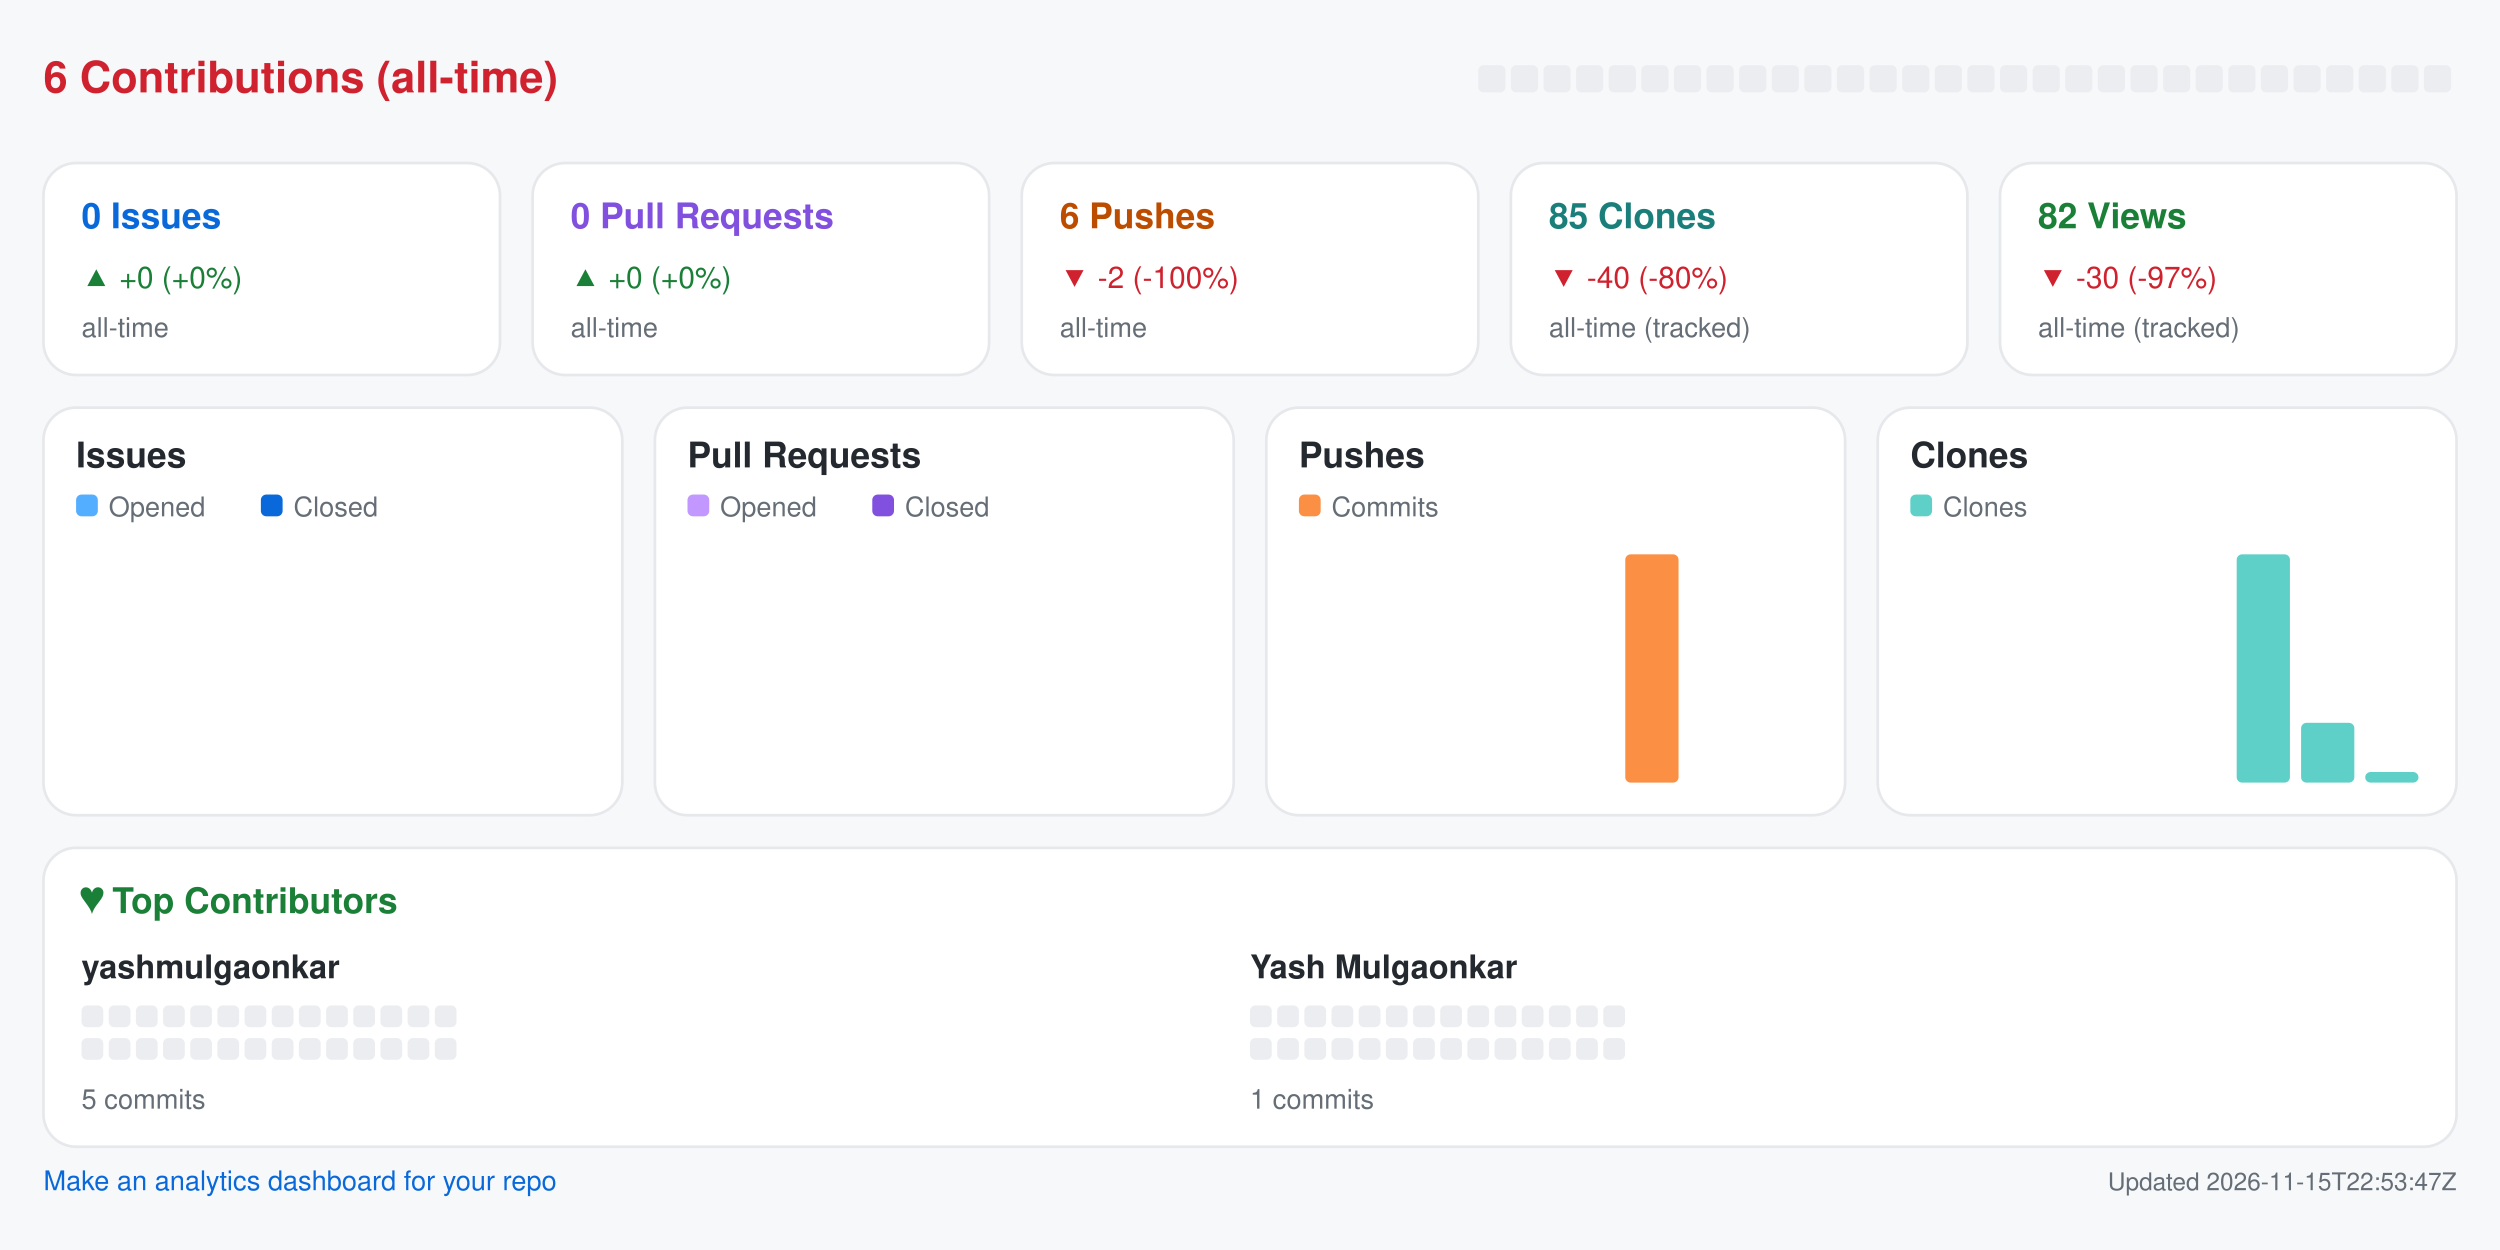
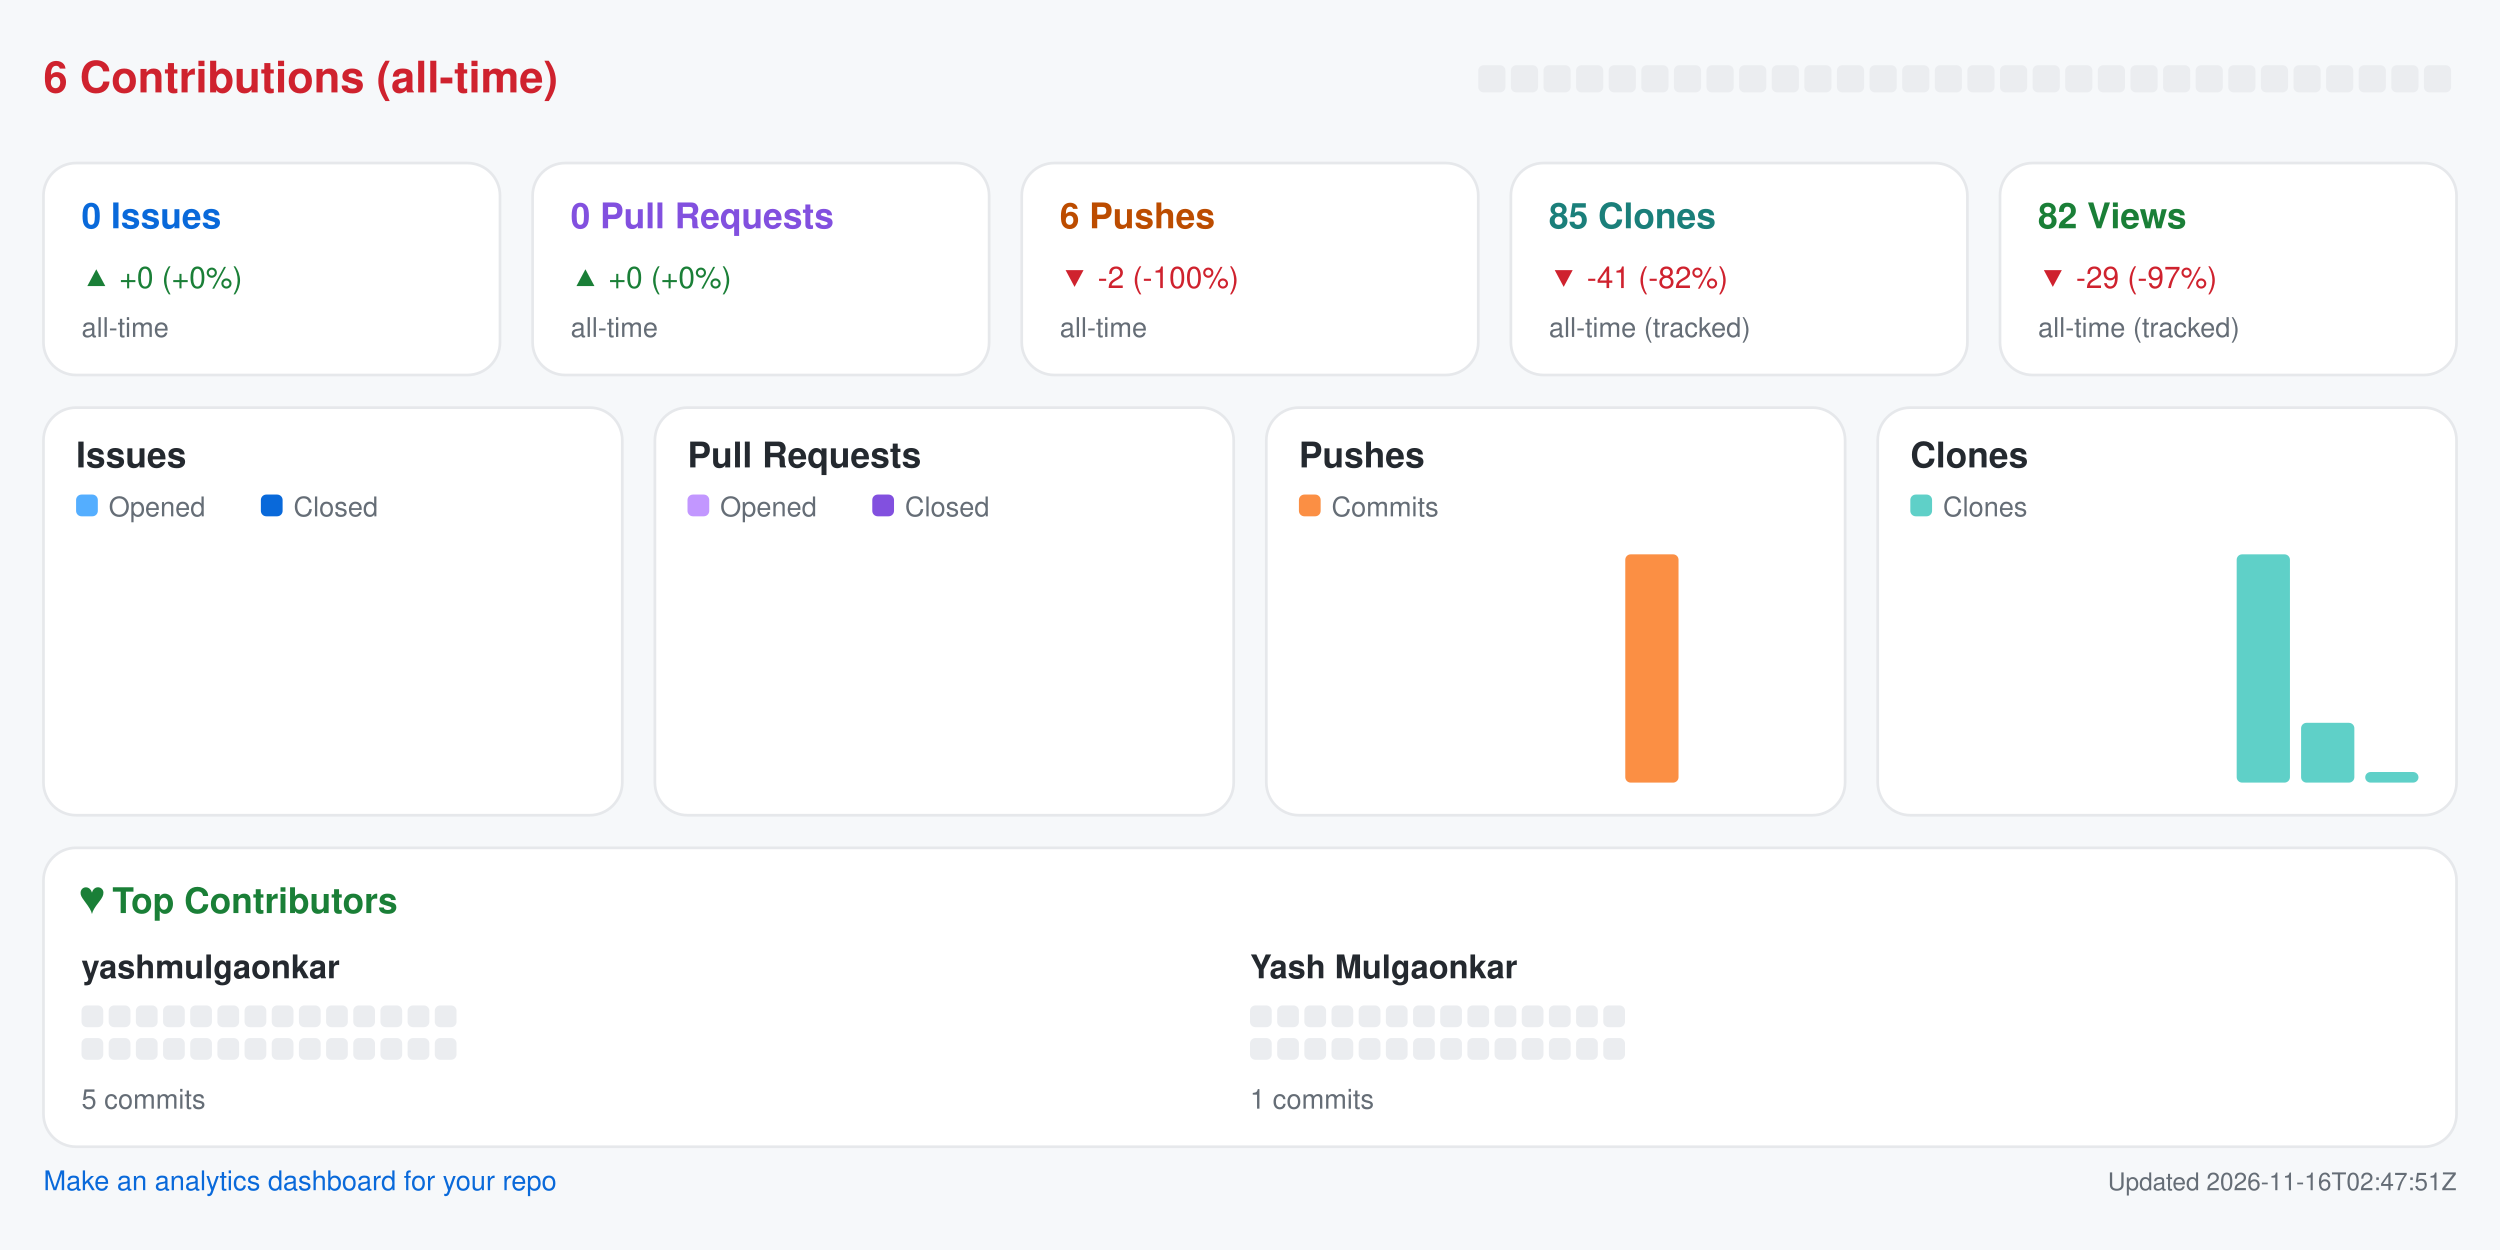
<svg xmlns="http://www.w3.org/2000/svg" width="920" height="460" viewBox="0 0 920 460" role="img" aria-label="Repository analytics for yashmulgaonkar/pi-tools">
  <rect x="0.0" y="0.0" width="920.0" height="460.0" rx="0" fill="#f6f8fa" />
  <text x="16.0" y="34.0" fill="#cf222e" font-size="16" font-family="-apple-system,BlinkMacSystemFont,Segoe UI,Helvetica,Arial,sans-serif" font-weight="600" text-anchor="start">6 Contributions (all-time)</text>
  <rect x="544.0" y="24.0" width="10.0" height="10.0" rx="2" fill="#ebedf0" />
  <rect x="556.0" y="24.0" width="10.0" height="10.0" rx="2" fill="#ebedf0" />
  <rect x="568.0" y="24.0" width="10.0" height="10.0" rx="2" fill="#ebedf0" />
  <rect x="580.0" y="24.0" width="10.0" height="10.0" rx="2" fill="#ebedf0" />
  <rect x="592.0" y="24.0" width="10.0" height="10.0" rx="2" fill="#ebedf0" />
  <rect x="604.0" y="24.0" width="10.0" height="10.0" rx="2" fill="#ebedf0" />
  <rect x="616.0" y="24.0" width="10.0" height="10.0" rx="2" fill="#ebedf0" />
  <rect x="628.0" y="24.0" width="10.0" height="10.0" rx="2" fill="#ebedf0" />
  <rect x="640.0" y="24.0" width="10.0" height="10.0" rx="2" fill="#ebedf0" />
  <rect x="652.0" y="24.0" width="10.0" height="10.0" rx="2" fill="#ebedf0" />
  <rect x="664.0" y="24.0" width="10.0" height="10.0" rx="2" fill="#ebedf0" />
  <rect x="676.0" y="24.0" width="10.0" height="10.0" rx="2" fill="#ebedf0" />
  <rect x="688.0" y="24.0" width="10.0" height="10.0" rx="2" fill="#ebedf0" />
  <rect x="700.0" y="24.0" width="10.0" height="10.0" rx="2" fill="#ebedf0" />
  <rect x="712.0" y="24.0" width="10.0" height="10.0" rx="2" fill="#ebedf0" />
  <rect x="724.0" y="24.0" width="10.0" height="10.0" rx="2" fill="#ebedf0" />
  <rect x="736.0" y="24.0" width="10.0" height="10.0" rx="2" fill="#ebedf0" />
  <rect x="748.0" y="24.0" width="10.0" height="10.0" rx="2" fill="#ebedf0" />
  <rect x="760.0" y="24.0" width="10.0" height="10.0" rx="2" fill="#ebedf0" />
  <rect x="772.0" y="24.0" width="10.0" height="10.0" rx="2" fill="#ebedf0" />
  <rect x="784.0" y="24.0" width="10.0" height="10.0" rx="2" fill="#ebedf0" />
  <rect x="796.0" y="24.0" width="10.0" height="10.0" rx="2" fill="#ebedf0" />
  <rect x="808.0" y="24.0" width="10.0" height="10.0" rx="2" fill="#ebedf0" />
  <rect x="820.0" y="24.0" width="10.0" height="10.0" rx="2" fill="#ebedf0" />
  <rect x="832.0" y="24.0" width="10.0" height="10.0" rx="2" fill="#ebedf0" />
  <rect x="844.0" y="24.0" width="10.0" height="10.0" rx="2" fill="#ebedf0" />
  <rect x="856.0" y="24.0" width="10.0" height="10.0" rx="2" fill="#ebedf0" />
  <rect x="868.0" y="24.0" width="10.0" height="10.0" rx="2" fill="#ebedf0" />
  <rect x="880.0" y="24.0" width="10.0" height="10.0" rx="2" fill="#ebedf0" />
  <rect x="892.0" y="24.0" width="10.0" height="10.0" rx="2" fill="#ebedf0" />
  <rect x="16.0" y="60.0" width="168.0" height="78.0" rx="12" fill="#ffffff" stroke="#e6e8eb" />
  <text x="30.0" y="84.0" fill="#0969da" font-size="13" font-family="-apple-system,BlinkMacSystemFont,Segoe UI,Helvetica,Arial,sans-serif" font-weight="600" text-anchor="start">0 Issues</text>
  <text x="30.0" y="106.0" fill="#1a7f37" font-size="11" font-family="-apple-system,BlinkMacSystemFont,Segoe UI,Helvetica,Arial,sans-serif" font-weight="400" text-anchor="start">▲ +0 (+0%)</text>
  <text x="30.0" y="124.0" fill="#656d76" font-size="10" font-family="-apple-system,BlinkMacSystemFont,Segoe UI,Helvetica,Arial,sans-serif" font-weight="400" text-anchor="start">all-time</text>
  <rect x="196.0" y="60.0" width="168.0" height="78.0" rx="12" fill="#ffffff" stroke="#e6e8eb" />
  <text x="210.0" y="84.0" fill="#8250df" font-size="13" font-family="-apple-system,BlinkMacSystemFont,Segoe UI,Helvetica,Arial,sans-serif" font-weight="600" text-anchor="start">0 Pull Requests</text>
  <text x="210.0" y="106.0" fill="#1a7f37" font-size="11" font-family="-apple-system,BlinkMacSystemFont,Segoe UI,Helvetica,Arial,sans-serif" font-weight="400" text-anchor="start">▲ +0 (+0%)</text>
  <text x="210.0" y="124.0" fill="#656d76" font-size="10" font-family="-apple-system,BlinkMacSystemFont,Segoe UI,Helvetica,Arial,sans-serif" font-weight="400" text-anchor="start">all-time</text>
  <rect x="376.0" y="60.0" width="168.0" height="78.0" rx="12" fill="#ffffff" stroke="#e6e8eb" />
  <text x="390.0" y="84.0" fill="#bc4c00" font-size="13" font-family="-apple-system,BlinkMacSystemFont,Segoe UI,Helvetica,Arial,sans-serif" font-weight="600" text-anchor="start">6 Pushes</text>
  <text x="390.0" y="106.0" fill="#cf222e" font-size="11" font-family="-apple-system,BlinkMacSystemFont,Segoe UI,Helvetica,Arial,sans-serif" font-weight="400" text-anchor="start">▼ -2 (-100%)</text>
  <text x="390.0" y="124.0" fill="#656d76" font-size="10" font-family="-apple-system,BlinkMacSystemFont,Segoe UI,Helvetica,Arial,sans-serif" font-weight="400" text-anchor="start">all-time</text>
  <rect x="556.0" y="60.0" width="168.0" height="78.0" rx="12" fill="#ffffff" stroke="#e6e8eb" />
  <text x="570.0" y="84.0" fill="#1a7f7a" font-size="13" font-family="-apple-system,BlinkMacSystemFont,Segoe UI,Helvetica,Arial,sans-serif" font-weight="600" text-anchor="start">85 Clones</text>
-   <text x="570.0" y="106.0" fill="#cf222e" font-size="11" font-family="-apple-system,BlinkMacSystemFont,Segoe UI,Helvetica,Arial,sans-serif" font-weight="400" text-anchor="start">▼ -40 (-80%)</text>
+   <text x="570.0" y="106.0" fill="#cf222e" font-size="11" font-family="-apple-system,BlinkMacSystemFont,Segoe UI,Helvetica,Arial,sans-serif" font-weight="400" text-anchor="start">▼ -41 (-82%)</text>
  <text x="570.0" y="124.0" fill="#656d76" font-size="10" font-family="-apple-system,BlinkMacSystemFont,Segoe UI,Helvetica,Arial,sans-serif" font-weight="400" text-anchor="start">all-time (tracked)</text>
  <rect x="736.0" y="60.0" width="168.0" height="78.0" rx="12" fill="#ffffff" stroke="#e6e8eb" />
  <text x="750.0" y="84.0" fill="#1a7f37" font-size="13" font-family="-apple-system,BlinkMacSystemFont,Segoe UI,Helvetica,Arial,sans-serif" font-weight="600" text-anchor="start">82 Views</text>
-   <text x="750.0" y="106.0" fill="#cf222e" font-size="11" font-family="-apple-system,BlinkMacSystemFont,Segoe UI,Helvetica,Arial,sans-serif" font-weight="400" text-anchor="start">▼ -30 (-97%)</text>
+   <text x="750.0" y="106.0" fill="#cf222e" font-size="11" font-family="-apple-system,BlinkMacSystemFont,Segoe UI,Helvetica,Arial,sans-serif" font-weight="400" text-anchor="start">▼ -29 (-97%)</text>
  <text x="750.0" y="124.0" fill="#656d76" font-size="10" font-family="-apple-system,BlinkMacSystemFont,Segoe UI,Helvetica,Arial,sans-serif" font-weight="400" text-anchor="start">all-time (tracked)</text>
  <rect x="16.0" y="150.0" width="213.0" height="150.0" rx="12" fill="#ffffff" stroke="#e6e8eb" />
  <text x="28.0" y="172.0" fill="#24292f" font-size="13" font-family="-apple-system,BlinkMacSystemFont,Segoe UI,Helvetica,Arial,sans-serif" font-weight="600" text-anchor="start">Issues</text>
  <rect x="28.0" y="182.0" width="8.0" height="8.0" rx="2" fill="#54aeff" />
  <text x="40.0" y="190.0" fill="#656d76" font-size="10" font-family="-apple-system,BlinkMacSystemFont,Segoe UI,Helvetica,Arial,sans-serif" font-weight="400" text-anchor="start">Opened</text>
  <rect x="96.0" y="182.0" width="8.0" height="8.0" rx="2" fill="#0969da" />
  <text x="108.0" y="190.0" fill="#656d76" font-size="10" font-family="-apple-system,BlinkMacSystemFont,Segoe UI,Helvetica,Arial,sans-serif" font-weight="400" text-anchor="start">Closed</text>
  <rect x="30.0" y="288.0" width="8.8" height="0.0" rx="2" fill="#54aeff" />
  <rect x="39.8" y="288.0" width="8.8" height="0.0" rx="2" fill="#0969da" />
  <rect x="53.6" y="288.0" width="8.8" height="0.0" rx="2" fill="#54aeff" />
  <rect x="63.4" y="288.0" width="8.8" height="0.0" rx="2" fill="#0969da" />
  <rect x="77.2" y="288.0" width="8.8" height="0.0" rx="2" fill="#54aeff" />
  <rect x="87.1" y="288.0" width="8.8" height="0.0" rx="2" fill="#0969da" />
  <rect x="100.9" y="288.0" width="8.8" height="0.0" rx="2" fill="#54aeff" />
  <rect x="110.7" y="288.0" width="8.8" height="0.0" rx="2" fill="#0969da" />
  <rect x="124.5" y="288.0" width="8.8" height="0.0" rx="2" fill="#54aeff" />
  <rect x="134.3" y="288.0" width="8.8" height="0.0" rx="2" fill="#0969da" />
  <rect x="148.1" y="288.0" width="8.8" height="0.0" rx="2" fill="#54aeff" />
  <rect x="157.9" y="288.0" width="8.8" height="0.0" rx="2" fill="#0969da" />
  <rect x="171.8" y="288.0" width="8.8" height="0.0" rx="2" fill="#54aeff" />
  <rect x="181.6" y="288.0" width="8.8" height="0.0" rx="2" fill="#0969da" />
  <rect x="195.4" y="288.0" width="8.8" height="0.0" rx="2" fill="#54aeff" />
  <rect x="205.2" y="288.0" width="8.8" height="0.0" rx="2" fill="#0969da" />
  <rect x="241.0" y="150.0" width="213.0" height="150.0" rx="12" fill="#ffffff" stroke="#e6e8eb" />
  <text x="253.0" y="172.0" fill="#24292f" font-size="13" font-family="-apple-system,BlinkMacSystemFont,Segoe UI,Helvetica,Arial,sans-serif" font-weight="600" text-anchor="start">Pull Requests</text>
  <rect x="253.0" y="182.0" width="8.0" height="8.0" rx="2" fill="#c297ff" />
  <text x="265.0" y="190.0" fill="#656d76" font-size="10" font-family="-apple-system,BlinkMacSystemFont,Segoe UI,Helvetica,Arial,sans-serif" font-weight="400" text-anchor="start">Opened</text>
  <rect x="321.0" y="182.0" width="8.0" height="8.0" rx="2" fill="#8250df" />
  <text x="333.0" y="190.0" fill="#656d76" font-size="10" font-family="-apple-system,BlinkMacSystemFont,Segoe UI,Helvetica,Arial,sans-serif" font-weight="400" text-anchor="start">Closed</text>
  <rect x="255.0" y="288.0" width="8.8" height="0.0" rx="2" fill="#c297ff" />
  <rect x="264.8" y="288.0" width="8.8" height="0.0" rx="2" fill="#8250df" />
  <rect x="278.6" y="288.0" width="8.8" height="0.0" rx="2" fill="#c297ff" />
  <rect x="288.4" y="288.0" width="8.8" height="0.0" rx="2" fill="#8250df" />
  <rect x="302.2" y="288.0" width="8.8" height="0.0" rx="2" fill="#c297ff" />
  <rect x="312.1" y="288.0" width="8.8" height="0.0" rx="2" fill="#8250df" />
  <rect x="325.9" y="288.0" width="8.8" height="0.0" rx="2" fill="#c297ff" />
  <rect x="335.7" y="288.0" width="8.8" height="0.0" rx="2" fill="#8250df" />
  <rect x="349.5" y="288.0" width="8.8" height="0.0" rx="2" fill="#c297ff" />
  <rect x="359.3" y="288.0" width="8.8" height="0.0" rx="2" fill="#8250df" />
  <rect x="373.1" y="288.0" width="8.8" height="0.0" rx="2" fill="#c297ff" />
  <rect x="382.9" y="288.0" width="8.8" height="0.0" rx="2" fill="#8250df" />
  <rect x="396.8" y="288.0" width="8.8" height="0.0" rx="2" fill="#c297ff" />
  <rect x="406.6" y="288.0" width="8.8" height="0.0" rx="2" fill="#8250df" />
  <rect x="420.4" y="288.0" width="8.8" height="0.0" rx="2" fill="#c297ff" />
  <rect x="430.2" y="288.0" width="8.8" height="0.0" rx="2" fill="#8250df" />
  <rect x="466.0" y="150.0" width="213.0" height="150.0" rx="12" fill="#ffffff" stroke="#e6e8eb" />
  <text x="478.0" y="172.0" fill="#24292f" font-size="13" font-family="-apple-system,BlinkMacSystemFont,Segoe UI,Helvetica,Arial,sans-serif" font-weight="600" text-anchor="start">Pushes</text>
  <rect x="478.0" y="182.0" width="8.0" height="8.0" rx="2" fill="#fb8f44" />
  <text x="490.0" y="190.0" fill="#656d76" font-size="10" font-family="-apple-system,BlinkMacSystemFont,Segoe UI,Helvetica,Arial,sans-serif" font-weight="400" text-anchor="start">Commits</text>
  <rect x="480.0" y="288.0" width="19.6" height="0.0" rx="2" fill="#fb8f44" />
  <rect x="503.6" y="288.0" width="19.6" height="0.0" rx="2" fill="#fb8f44" />
  <rect x="527.2" y="288.0" width="19.6" height="0.0" rx="2" fill="#fb8f44" />
  <rect x="550.9" y="288.0" width="19.6" height="0.0" rx="2" fill="#fb8f44" />
  <rect x="574.5" y="288.0" width="19.6" height="0.0" rx="2" fill="#fb8f44" />
  <rect x="598.1" y="204.0" width="19.6" height="84.0" rx="2" fill="#fb8f44" />
  <rect x="621.8" y="288.0" width="19.6" height="0.0" rx="2" fill="#fb8f44" />
  <rect x="645.4" y="288.0" width="19.6" height="0.0" rx="2" fill="#fb8f44" />
  <rect x="691.0" y="150.0" width="213.0" height="150.0" rx="12" fill="#ffffff" stroke="#e6e8eb" />
  <text x="703.0" y="172.0" fill="#24292f" font-size="13" font-family="-apple-system,BlinkMacSystemFont,Segoe UI,Helvetica,Arial,sans-serif" font-weight="600" text-anchor="start">Clones</text>
  <rect x="703.0" y="182.0" width="8.0" height="8.0" rx="2" fill="#5fd0c8" />
  <text x="715.0" y="190.0" fill="#656d76" font-size="10" font-family="-apple-system,BlinkMacSystemFont,Segoe UI,Helvetica,Arial,sans-serif" font-weight="400" text-anchor="start">Clones</text>
  <rect x="705.0" y="288.0" width="19.6" height="0.0" rx="2" fill="#5fd0c8" />
  <rect x="728.6" y="288.0" width="19.6" height="0.0" rx="2" fill="#5fd0c8" />
  <rect x="752.2" y="288.0" width="19.6" height="0.0" rx="2" fill="#5fd0c8" />
  <rect x="775.9" y="288.0" width="19.6" height="0.0" rx="2" fill="#5fd0c8" />
  <rect x="799.5" y="288.0" width="19.6" height="0.0" rx="2" fill="#5fd0c8" />
  <rect x="823.1" y="204.0" width="19.6" height="84.0" rx="2" fill="#5fd0c8" />
  <rect x="846.8" y="266.0" width="19.6" height="22.0" rx="2" fill="#5fd0c8" />
  <rect x="870.4" y="284.1" width="19.6" height="3.9" rx="2" fill="#5fd0c8" />
  <rect x="16.0" y="312.0" width="888.0" height="110.0" rx="12" fill="#ffffff" stroke="#e6e8eb" />
  <text x="30.0" y="336.0" fill="#1a7f37" font-size="13" font-family="-apple-system,BlinkMacSystemFont,Segoe UI,Helvetica,Arial,sans-serif" font-weight="600" text-anchor="start">♥  Top Contributors</text>
  <text x="30.0" y="360.0" fill="#24292f" font-size="12" font-family="-apple-system,BlinkMacSystemFont,Segoe UI,Helvetica,Arial,sans-serif" font-weight="600" text-anchor="start">yashmulgaonkar</text>
  <rect x="30.0" y="370.0" width="8.0" height="8.0" rx="2" fill="#ebedf0" />
  <rect x="40.0" y="370.0" width="8.0" height="8.0" rx="2" fill="#ebedf0" />
  <rect x="50.0" y="370.0" width="8.0" height="8.0" rx="2" fill="#ebedf0" />
  <rect x="60.0" y="370.0" width="8.0" height="8.0" rx="2" fill="#ebedf0" />
  <rect x="70.0" y="370.0" width="8.0" height="8.0" rx="2" fill="#ebedf0" />
  <rect x="80.0" y="370.0" width="8.0" height="8.0" rx="2" fill="#ebedf0" />
  <rect x="90.0" y="370.0" width="8.0" height="8.0" rx="2" fill="#ebedf0" />
  <rect x="100.0" y="370.0" width="8.0" height="8.0" rx="2" fill="#ebedf0" />
  <rect x="110.0" y="370.0" width="8.0" height="8.0" rx="2" fill="#ebedf0" />
  <rect x="120.0" y="370.0" width="8.0" height="8.0" rx="2" fill="#ebedf0" />
  <rect x="130.0" y="370.0" width="8.0" height="8.0" rx="2" fill="#ebedf0" />
  <rect x="140.0" y="370.0" width="8.0" height="8.0" rx="2" fill="#ebedf0" />
  <rect x="150.0" y="370.0" width="8.0" height="8.0" rx="2" fill="#ebedf0" />
  <rect x="160.0" y="370.0" width="8.0" height="8.0" rx="2" fill="#ebedf0" />
  <rect x="30.0" y="382.0" width="8.0" height="8.0" rx="2" fill="#ebedf0" />
  <rect x="40.0" y="382.0" width="8.0" height="8.0" rx="2" fill="#ebedf0" />
  <rect x="50.0" y="382.0" width="8.0" height="8.0" rx="2" fill="#ebedf0" />
  <rect x="60.0" y="382.0" width="8.0" height="8.0" rx="2" fill="#ebedf0" />
  <rect x="70.0" y="382.0" width="8.0" height="8.0" rx="2" fill="#ebedf0" />
  <rect x="80.0" y="382.0" width="8.0" height="8.0" rx="2" fill="#ebedf0" />
  <rect x="90.0" y="382.0" width="8.0" height="8.0" rx="2" fill="#ebedf0" />
  <rect x="100.0" y="382.0" width="8.0" height="8.0" rx="2" fill="#ebedf0" />
  <rect x="110.0" y="382.0" width="8.0" height="8.0" rx="2" fill="#ebedf0" />
  <rect x="120.0" y="382.0" width="8.0" height="8.0" rx="2" fill="#ebedf0" />
  <rect x="130.0" y="382.0" width="8.0" height="8.0" rx="2" fill="#ebedf0" />
  <rect x="140.0" y="382.0" width="8.0" height="8.0" rx="2" fill="#ebedf0" />
  <rect x="150.0" y="382.0" width="8.0" height="8.0" rx="2" fill="#ebedf0" />
  <rect x="160.0" y="382.0" width="8.0" height="8.0" rx="2" fill="#ebedf0" />
  <text x="30.0" y="408.0" fill="#656d76" font-size="10" font-family="-apple-system,BlinkMacSystemFont,Segoe UI,Helvetica,Arial,sans-serif" font-weight="400" text-anchor="start">5 commits</text>
  <text x="460.0" y="360.0" fill="#24292f" font-size="12" font-family="-apple-system,BlinkMacSystemFont,Segoe UI,Helvetica,Arial,sans-serif" font-weight="600" text-anchor="start">Yash Mulgaonkar</text>
  <rect x="460.0" y="370.0" width="8.0" height="8.0" rx="2" fill="#ebedf0" />
  <rect x="470.0" y="370.0" width="8.0" height="8.0" rx="2" fill="#ebedf0" />
  <rect x="480.0" y="370.0" width="8.0" height="8.0" rx="2" fill="#ebedf0" />
  <rect x="490.0" y="370.0" width="8.0" height="8.0" rx="2" fill="#ebedf0" />
  <rect x="500.0" y="370.0" width="8.0" height="8.0" rx="2" fill="#ebedf0" />
  <rect x="510.0" y="370.0" width="8.0" height="8.0" rx="2" fill="#ebedf0" />
  <rect x="520.0" y="370.0" width="8.0" height="8.0" rx="2" fill="#ebedf0" />
  <rect x="530.0" y="370.0" width="8.0" height="8.0" rx="2" fill="#ebedf0" />
  <rect x="540.0" y="370.0" width="8.0" height="8.0" rx="2" fill="#ebedf0" />
  <rect x="550.0" y="370.0" width="8.0" height="8.0" rx="2" fill="#ebedf0" />
  <rect x="560.0" y="370.0" width="8.0" height="8.0" rx="2" fill="#ebedf0" />
  <rect x="570.0" y="370.0" width="8.0" height="8.0" rx="2" fill="#ebedf0" />
  <rect x="580.0" y="370.0" width="8.0" height="8.0" rx="2" fill="#ebedf0" />
  <rect x="590.0" y="370.0" width="8.0" height="8.0" rx="2" fill="#ebedf0" />
  <rect x="460.0" y="382.0" width="8.0" height="8.0" rx="2" fill="#ebedf0" />
  <rect x="470.0" y="382.0" width="8.0" height="8.0" rx="2" fill="#ebedf0" />
  <rect x="480.0" y="382.0" width="8.0" height="8.0" rx="2" fill="#ebedf0" />
  <rect x="490.0" y="382.0" width="8.0" height="8.0" rx="2" fill="#ebedf0" />
  <rect x="500.0" y="382.0" width="8.0" height="8.0" rx="2" fill="#ebedf0" />
  <rect x="510.0" y="382.0" width="8.0" height="8.0" rx="2" fill="#ebedf0" />
  <rect x="520.0" y="382.0" width="8.0" height="8.0" rx="2" fill="#ebedf0" />
  <rect x="530.0" y="382.0" width="8.0" height="8.0" rx="2" fill="#ebedf0" />
  <rect x="540.0" y="382.0" width="8.0" height="8.0" rx="2" fill="#ebedf0" />
  <rect x="550.0" y="382.0" width="8.0" height="8.0" rx="2" fill="#ebedf0" />
  <rect x="560.0" y="382.0" width="8.0" height="8.0" rx="2" fill="#ebedf0" />
  <rect x="570.0" y="382.0" width="8.0" height="8.0" rx="2" fill="#ebedf0" />
  <rect x="580.0" y="382.0" width="8.0" height="8.0" rx="2" fill="#ebedf0" />
  <rect x="590.0" y="382.0" width="8.0" height="8.0" rx="2" fill="#ebedf0" />
  <text x="460.0" y="408.0" fill="#656d76" font-size="10" font-family="-apple-system,BlinkMacSystemFont,Segoe UI,Helvetica,Arial,sans-serif" font-weight="400" text-anchor="start">1 commits</text>
  <a href="https://github.com/yashmulgaonkar/repo-analytics" target="_blank" rel="noopener noreferrer">
    <text x="16.0" y="438.0" fill="#0969da" font-size="10" font-family="-apple-system,BlinkMacSystemFont,Segoe UI,Helvetica,Arial,sans-serif" font-weight="400" text-anchor="start">Make an analytics dashboard for your repo</text>
  </a>
-   <text x="904.0" y="438.0" fill="#656d76" font-size="9" font-family="-apple-system,BlinkMacSystemFont,Segoe UI,Helvetica,Arial,sans-serif" font-weight="400" text-anchor="end">Updated 2026-11-15T22:53:47Z</text>
+   <text x="904.0" y="438.0" fill="#656d76" font-size="9" font-family="-apple-system,BlinkMacSystemFont,Segoe UI,Helvetica,Arial,sans-serif" font-weight="400" text-anchor="end">Updated 2026-11-16T02:47:51Z</text>
</svg>
